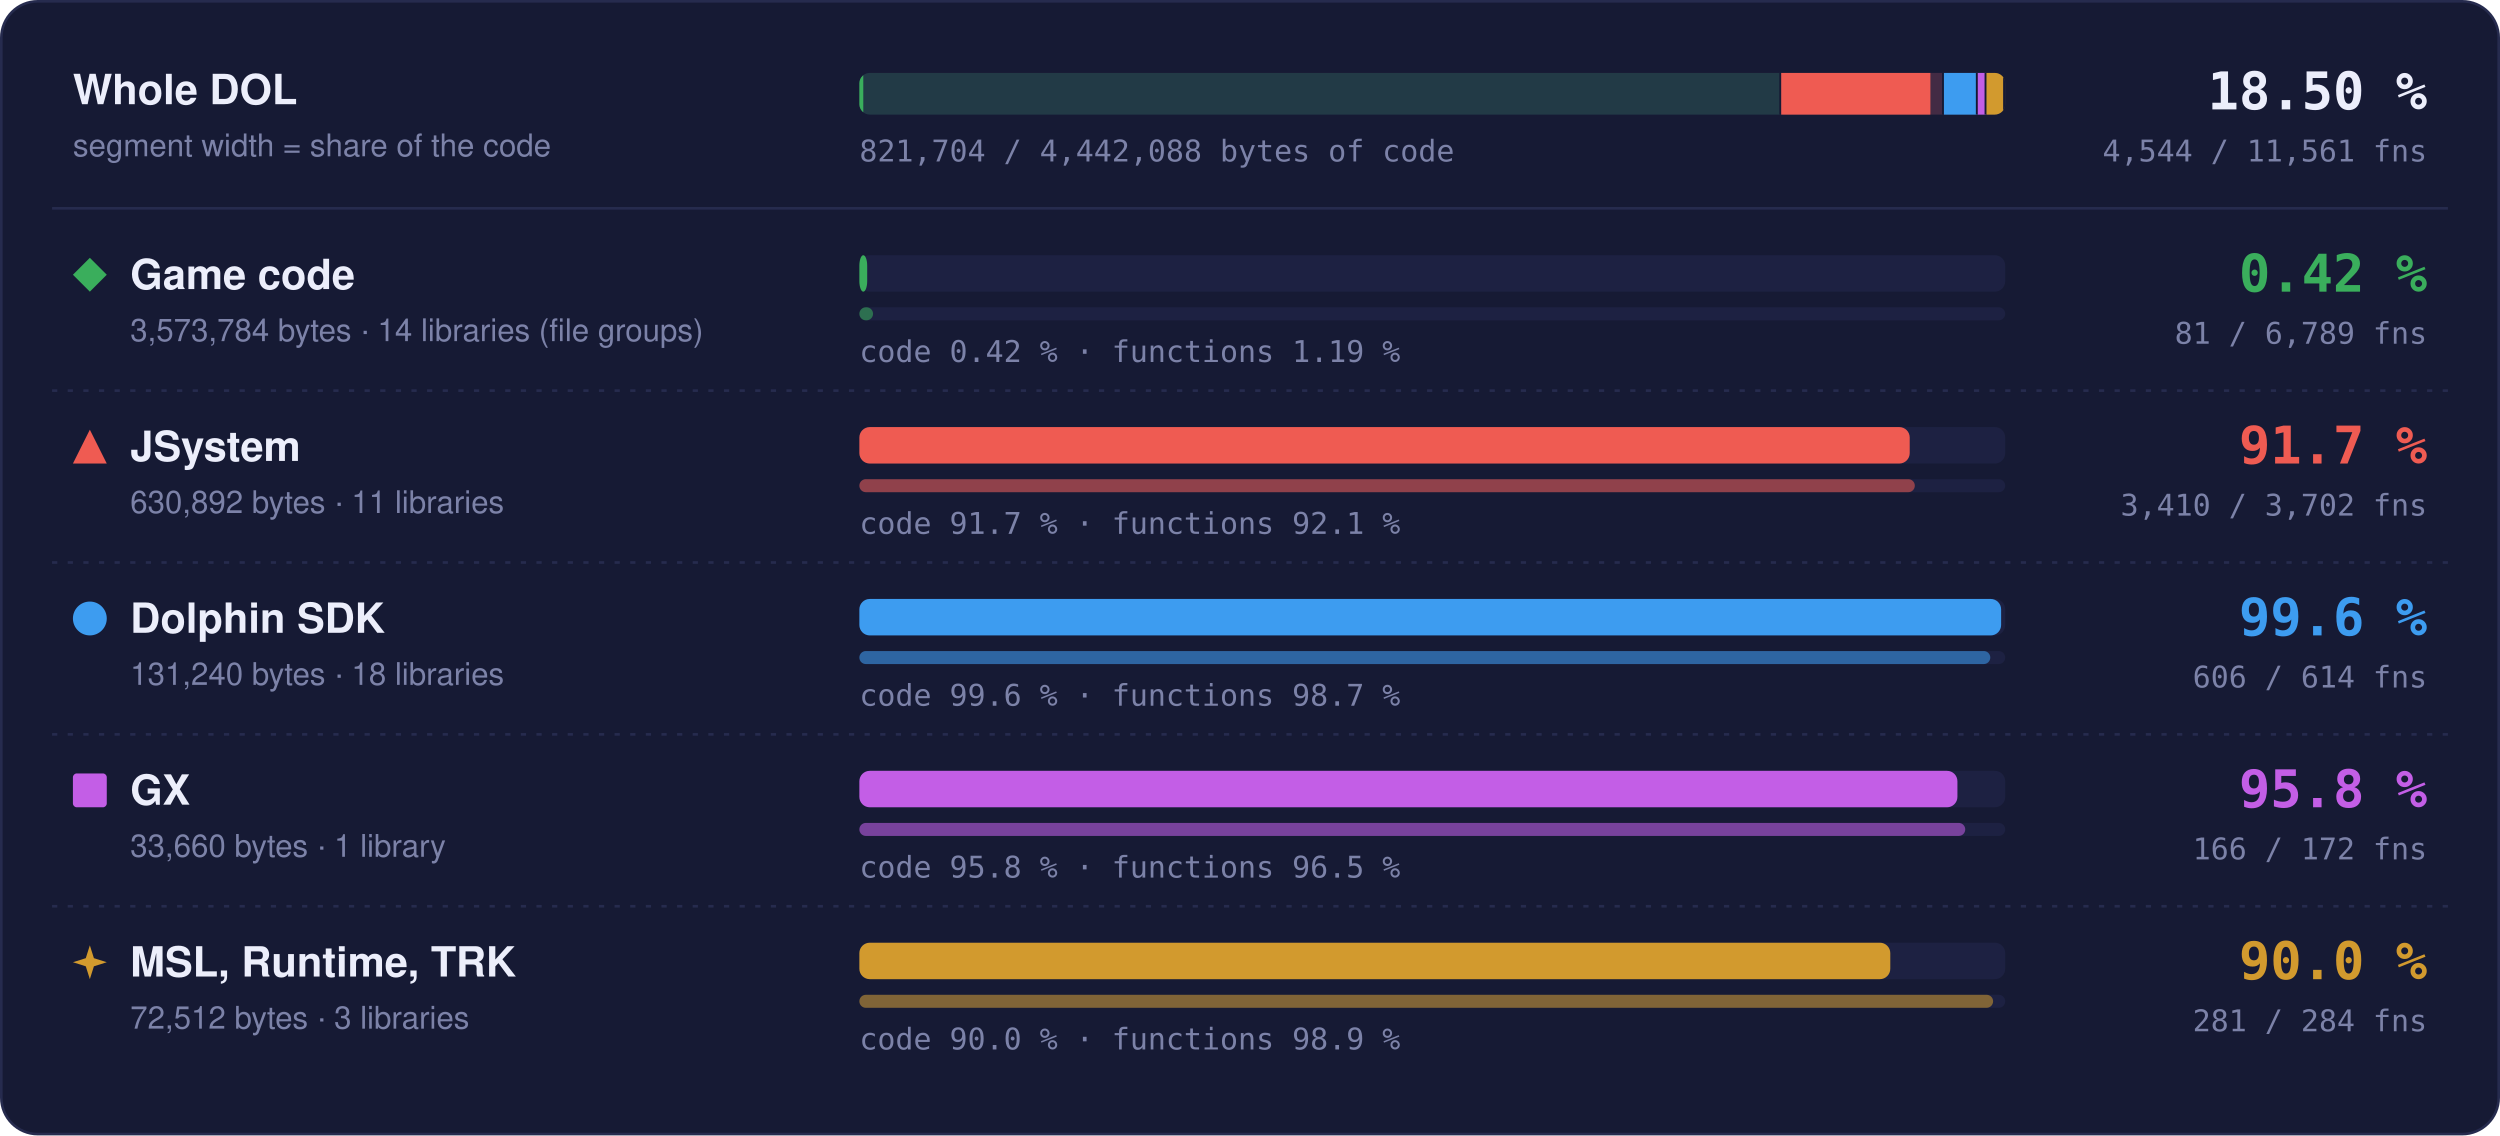
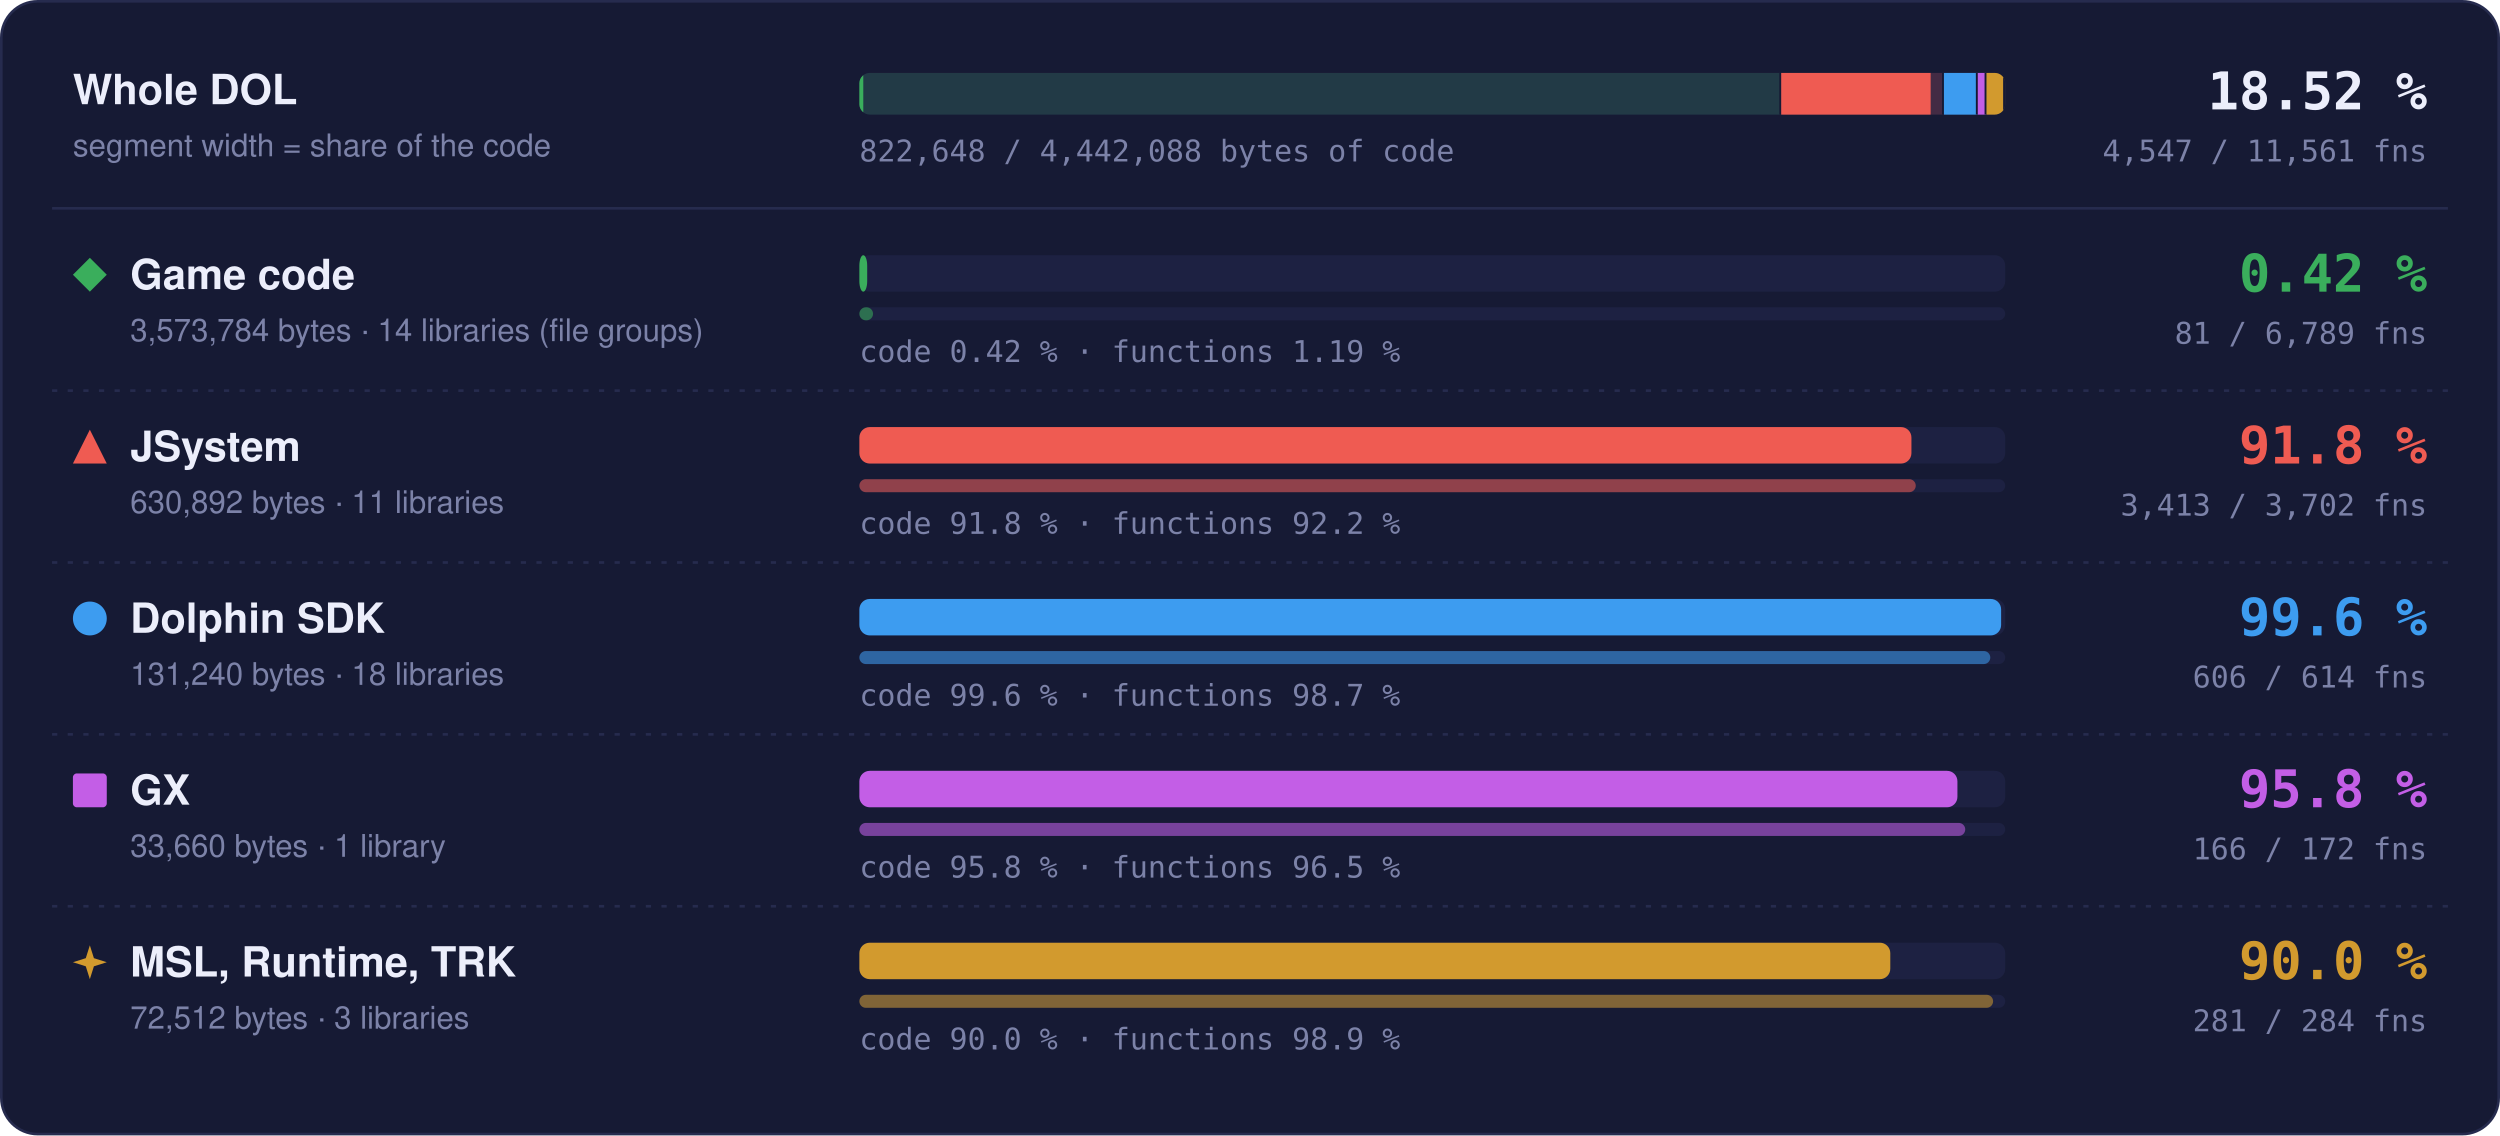
- <svg xmlns="http://www.w3.org/2000/svg" width="960" height="436" viewBox="0 0 960 436" role="img" aria-label="Matched code and functions per region: Game code 0.42 % of code, 81 of 6789 functions; JSystem 91.7 % of code, 3410 of 3702 functions; Dolphin SDK 99.6 % of code, 606 of 614 functions; GX 95.8 % of code, 166 of 172 functions; MSL, Runtime, TRK 90.0 % of code, 281 of 284 functions">
+ <svg xmlns="http://www.w3.org/2000/svg" width="960" height="436" viewBox="0 0 960 436" role="img" aria-label="Matched code and functions per region: Game code 0.42 % of code, 81 of 6789 functions; JSystem 91.8 % of code, 3413 of 3702 functions; Dolphin SDK 99.6 % of code, 606 of 614 functions; GX 95.8 % of code, 166 of 172 functions; MSL, Runtime, TRK 90.0 % of code, 281 of 284 functions">
  <style>text { font-family: -apple-system, BlinkMacSystemFont, 'Segoe UI', Helvetica, Arial, sans-serif; } .mono { font-family: ui-monospace, SFMono-Regular, 'SF Mono', Menlo, Consolas, monospace; } .grow { transform-box: fill-box; transform-origin: 0 50%; animation: grow 1.4s cubic-bezier(.2,.8,.2,1) both; } @keyframes grow { from { transform: scaleX(0); } } @media (prefers-reduced-motion: reduce) { * { animation: none !important; } }</style>
  <rect x="0.5" y="0.5" width="959" height="435" rx="14" fill="#161a34" stroke="#262b4e" />
  <text x="28" y="40" font-size="16" font-weight="700" fill="#eceefb">Whole DOL</text>
  <text x="28" y="60" font-size="12" fill="#7c82a8">segment width = share of the code</text>
  <rect x="330" y="28" width="440" height="16" rx="4" fill="#1d2142" />
  <clipPath id="wb">
    <rect x="330" y="28" width="440" height="16" rx="4" />
  </clipPath>
  <g clip-path="url(#wb)">
    <rect x="330.00" y="28" width="353.99" height="16" fill="#3aae5c" fill-opacity="0.18" />
    <rect class="grow" x="330.00" y="28" width="1.50" height="16" fill="#3aae5c" />
    <rect x="683.24" y="28" width="1.5" height="16" fill="#161a34" />
    <rect x="683.99" y="28" width="62.49" height="16" fill="#ef5b52" fill-opacity="0.18" />
-     <rect class="grow" x="683.99" y="28" width="57.28" height="16" fill="#ef5b52" />
+     <rect class="grow" x="683.99" y="28" width="57.38" height="16" fill="#ef5b52" />
    <rect x="745.73" y="28" width="1.5" height="16" fill="#161a34" />
    <rect x="746.48" y="28" width="13.00" height="16" fill="#3d9cf0" fill-opacity="0.18" />
    <rect class="grow" x="746.48" y="28" width="12.95" height="16" fill="#3d9cf0" />
    <rect x="758.73" y="28" width="1.5" height="16" fill="#161a34" />
    <rect x="759.48" y="28" width="3.33" height="16" fill="#c35ee6" fill-opacity="0.18" />
    <rect class="grow" x="759.48" y="28" width="3.20" height="16" fill="#c35ee6" />
    <rect x="762.07" y="28" width="1.5" height="16" fill="#161a34" />
    <rect x="762.82" y="28" width="7.18" height="16" fill="#d29a2e" fill-opacity="0.18" />
    <rect class="grow" x="762.82" y="28" width="6.46" height="16" fill="#d29a2e" />
    <rect x="769.25" y="28" width="1.5" height="16" fill="#161a34" />
  </g>
-   <text x="932" y="42" text-anchor="end" class="mono" font-size="20" font-weight="700" fill="#eceefb">18.50 %</text>
-   <text x="932" y="62" text-anchor="end" class="mono" font-size="11.5" fill="#7c82a8">4,544 / 11,561 fns</text>
-   <text x="330" y="62" class="mono" font-size="11.5" fill="#7c82a8">821,704 / 4,442,088 bytes of code</text>
+   <text x="932" y="42" text-anchor="end" class="mono" font-size="20" font-weight="700" fill="#eceefb">18.52 %</text>
+   <text x="932" y="62" text-anchor="end" class="mono" font-size="11.5" fill="#7c82a8">4,547 / 11,561 fns</text>
+   <text x="330" y="62" class="mono" font-size="11.5" fill="#7c82a8">822,648 / 4,442,088 bytes of code</text>
  <line x1="20" x2="940" y1="80" y2="80" stroke="#262b4e" />
  <g fill="#3aae5c">
    <path d="M34.5 99L41 105.5L34.5 112L28 105.5Z" />
  </g>
  <text x="50" y="111" font-size="16" font-weight="700" fill="#eceefb">Game code</text>
  <text x="50" y="131" font-size="12" fill="#7c82a8">3,573,784 bytes · 14 libraries (file groups)</text>
  <rect x="330" y="98" width="440" height="14" rx="4" fill="#1d2142" />
  <rect class="grow" style="animation-delay:0.0s" x="330" y="98" width="3.00" height="14" rx="4" fill="#3aae5c" />
  <rect x="330" y="118" width="440" height="5" rx="2.5" fill="#1d2142" />
  <rect class="grow" style="animation-delay:0.2s" x="330" y="118" width="5.25" height="5" rx="2.5" fill="#3aae5c" fill-opacity="0.55" />
  <text x="330" y="139" class="mono" font-size="11.5" fill="#7c82a8">code 0.42 % · functions 1.19 %</text>
  <text x="932" y="112" text-anchor="end" class="mono" font-size="20" font-weight="700" fill="#3aae5c">0.42 %</text>
  <text x="932" y="132" text-anchor="end" class="mono" font-size="11.5" fill="#7c82a8">81 / 6,789 fns</text>
  <line x1="20" x2="940" y1="150" y2="150" stroke="#262b4e" stroke-dasharray="2 4" />
  <g fill="#ef5b52">
    <path d="M34.5 165L41 178L28 178Z" />
  </g>
  <text x="50" y="177" font-size="16" font-weight="700" fill="#eceefb">JSystem</text>
  <text x="50" y="197" font-size="12" fill="#7c82a8">630,892 bytes · 11 libraries</text>
  <rect x="330" y="164" width="440" height="14" rx="4" fill="#1d2142" />
-   <rect class="grow" style="animation-delay:0.1s" x="330" y="164" width="403.33" height="14" rx="4" fill="#ef5b52" />
+   <rect class="grow" style="animation-delay:0.1s" x="330" y="164" width="403.99" height="14" rx="4" fill="#ef5b52" />
  <rect x="330" y="184" width="440" height="5" rx="2.5" fill="#1d2142" />
-   <rect class="grow" style="animation-delay:0.3s" x="330" y="184" width="405.29" height="5" rx="2.5" fill="#ef5b52" fill-opacity="0.55" />
-   <text x="330" y="205" class="mono" font-size="11.5" fill="#7c82a8">code 91.7 % · functions 92.1 %</text>
-   <text x="932" y="178" text-anchor="end" class="mono" font-size="20" font-weight="700" fill="#ef5b52">91.7 %</text>
-   <text x="932" y="198" text-anchor="end" class="mono" font-size="11.5" fill="#7c82a8">3,410 / 3,702 fns</text>
+   <rect class="grow" style="animation-delay:0.3s" x="330" y="184" width="405.65" height="5" rx="2.5" fill="#ef5b52" fill-opacity="0.55" />
+   <text x="330" y="205" class="mono" font-size="11.5" fill="#7c82a8">code 91.8 % · functions 92.2 %</text>
+   <text x="932" y="178" text-anchor="end" class="mono" font-size="20" font-weight="700" fill="#ef5b52">91.8 %</text>
+   <text x="932" y="198" text-anchor="end" class="mono" font-size="11.5" fill="#7c82a8">3,413 / 3,702 fns</text>
  <line x1="20" x2="940" y1="216" y2="216" stroke="#262b4e" stroke-dasharray="2 4" />
  <g fill="#3d9cf0">
    <circle cx="34.5" cy="237.5" r="6.5" />
  </g>
  <text x="50" y="243" font-size="16" font-weight="700" fill="#eceefb">Dolphin SDK</text>
  <text x="50" y="263" font-size="12" fill="#7c82a8">131,240 bytes · 18 libraries</text>
  <rect x="330" y="230" width="440" height="14" rx="4" fill="#1d2142" />
  <rect class="grow" style="animation-delay:0.2s" x="330" y="230" width="438.43" height="14" rx="4" fill="#3d9cf0" />
  <rect x="330" y="250" width="440" height="5" rx="2.5" fill="#1d2142" />
  <rect class="grow" style="animation-delay:0.4s" x="330" y="250" width="434.27" height="5" rx="2.5" fill="#3d9cf0" fill-opacity="0.55" />
  <text x="330" y="271" class="mono" font-size="11.5" fill="#7c82a8">code 99.6 % · functions 98.7 %</text>
  <text x="932" y="244" text-anchor="end" class="mono" font-size="20" font-weight="700" fill="#3d9cf0">99.6 %</text>
  <text x="932" y="264" text-anchor="end" class="mono" font-size="11.5" fill="#7c82a8">606 / 614 fns</text>
  <line x1="20" x2="940" y1="282" y2="282" stroke="#262b4e" stroke-dasharray="2 4" />
  <g fill="#c35ee6">
    <rect x="28" y="297" width="13" height="13" rx="1.5" />
  </g>
  <text x="50" y="309" font-size="16" font-weight="700" fill="#eceefb">GX</text>
  <text x="50" y="329" font-size="12" fill="#7c82a8">33,660 bytes · 1 library</text>
  <rect x="330" y="296" width="440" height="14" rx="4" fill="#1d2142" />
  <rect class="grow" style="animation-delay:0.3s" x="330" y="296" width="421.65" height="14" rx="4" fill="#c35ee6" />
  <rect x="330" y="316" width="440" height="5" rx="2.5" fill="#1d2142" />
  <rect class="grow" style="animation-delay:0.5s" x="330" y="316" width="424.65" height="5" rx="2.5" fill="#c35ee6" fill-opacity="0.55" />
  <text x="330" y="337" class="mono" font-size="11.5" fill="#7c82a8">code 95.8 % · functions 96.5 %</text>
  <text x="932" y="310" text-anchor="end" class="mono" font-size="20" font-weight="700" fill="#c35ee6">95.8 %</text>
  <text x="932" y="330" text-anchor="end" class="mono" font-size="11.5" fill="#7c82a8">166 / 172 fns</text>
  <line x1="20" x2="940" y1="348" y2="348" stroke="#262b4e" stroke-dasharray="2 4" />
  <g fill="#d29a2e">
    <path d="M34.5 363L36.06 367.94L41 369.5L36.06 371.06L34.5 376L32.94 371.06L28 369.5L32.94 367.94Z" />
  </g>
  <text x="50" y="375" font-size="16" font-weight="700" fill="#eceefb">MSL, Runtime, TRK</text>
  <text x="50" y="395" font-size="12" fill="#7c82a8">72,512 bytes · 3 libraries</text>
  <rect x="330" y="362" width="440" height="14" rx="4" fill="#1d2142" />
  <rect class="grow" style="animation-delay:0.4s" x="330" y="362" width="395.87" height="14" rx="4" fill="#d29a2e" />
  <rect x="330" y="382" width="440" height="5" rx="2.5" fill="#1d2142" />
  <rect class="grow" style="animation-delay:0.6s" x="330" y="382" width="435.35" height="5" rx="2.5" fill="#d29a2e" fill-opacity="0.55" />
  <text x="330" y="403" class="mono" font-size="11.5" fill="#7c82a8">code 90.0 % · functions 98.9 %</text>
  <text x="932" y="376" text-anchor="end" class="mono" font-size="20" font-weight="700" fill="#d29a2e">90.0 %</text>
  <text x="932" y="396" text-anchor="end" class="mono" font-size="11.5" fill="#7c82a8">281 / 284 fns</text>
</svg>
